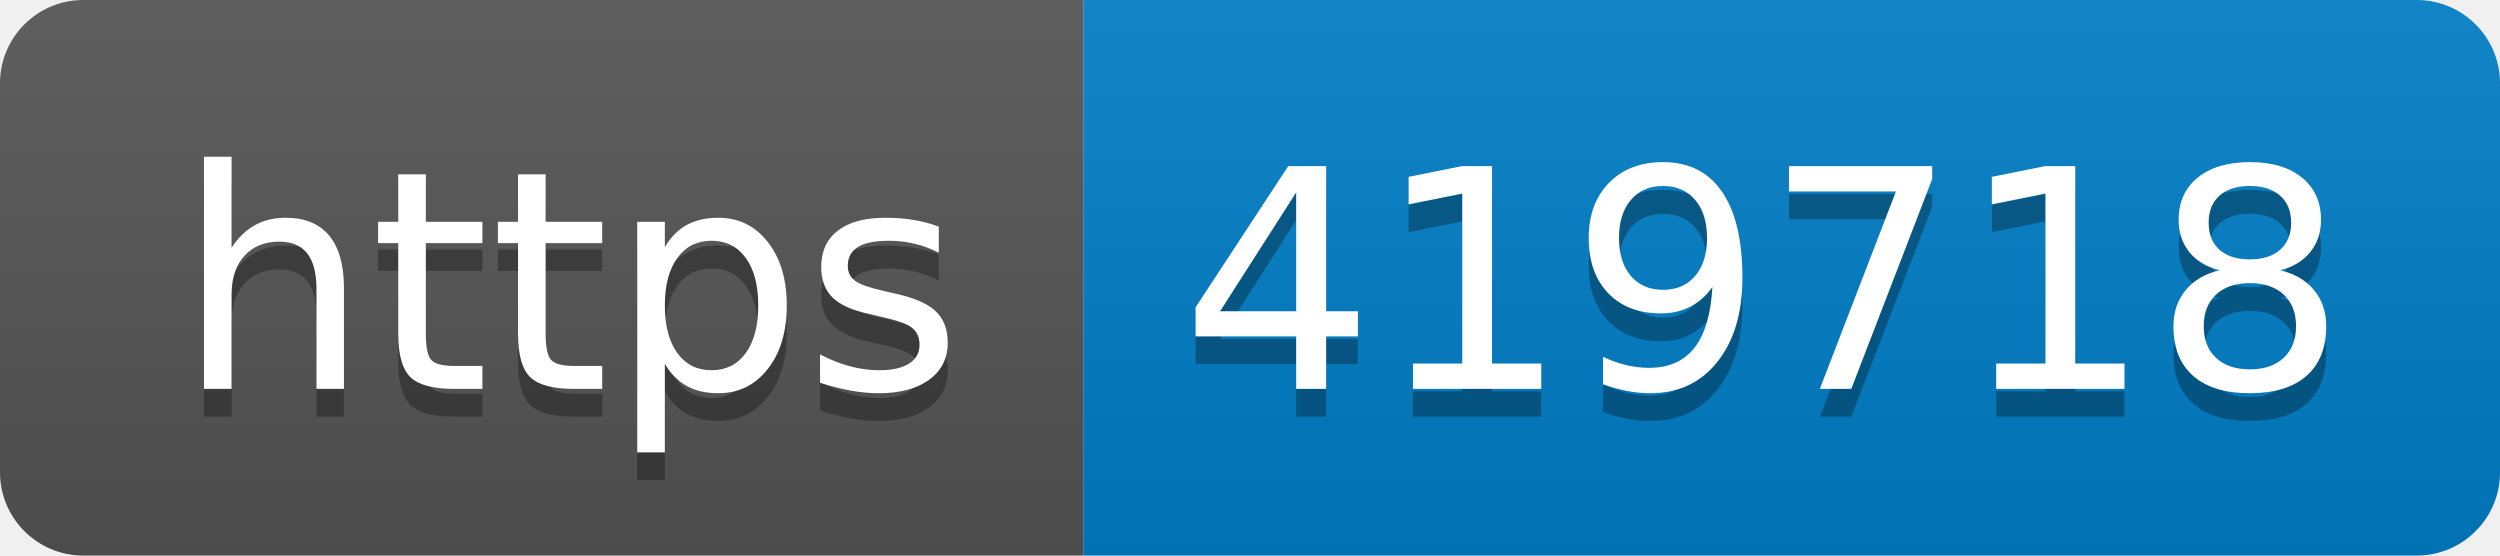
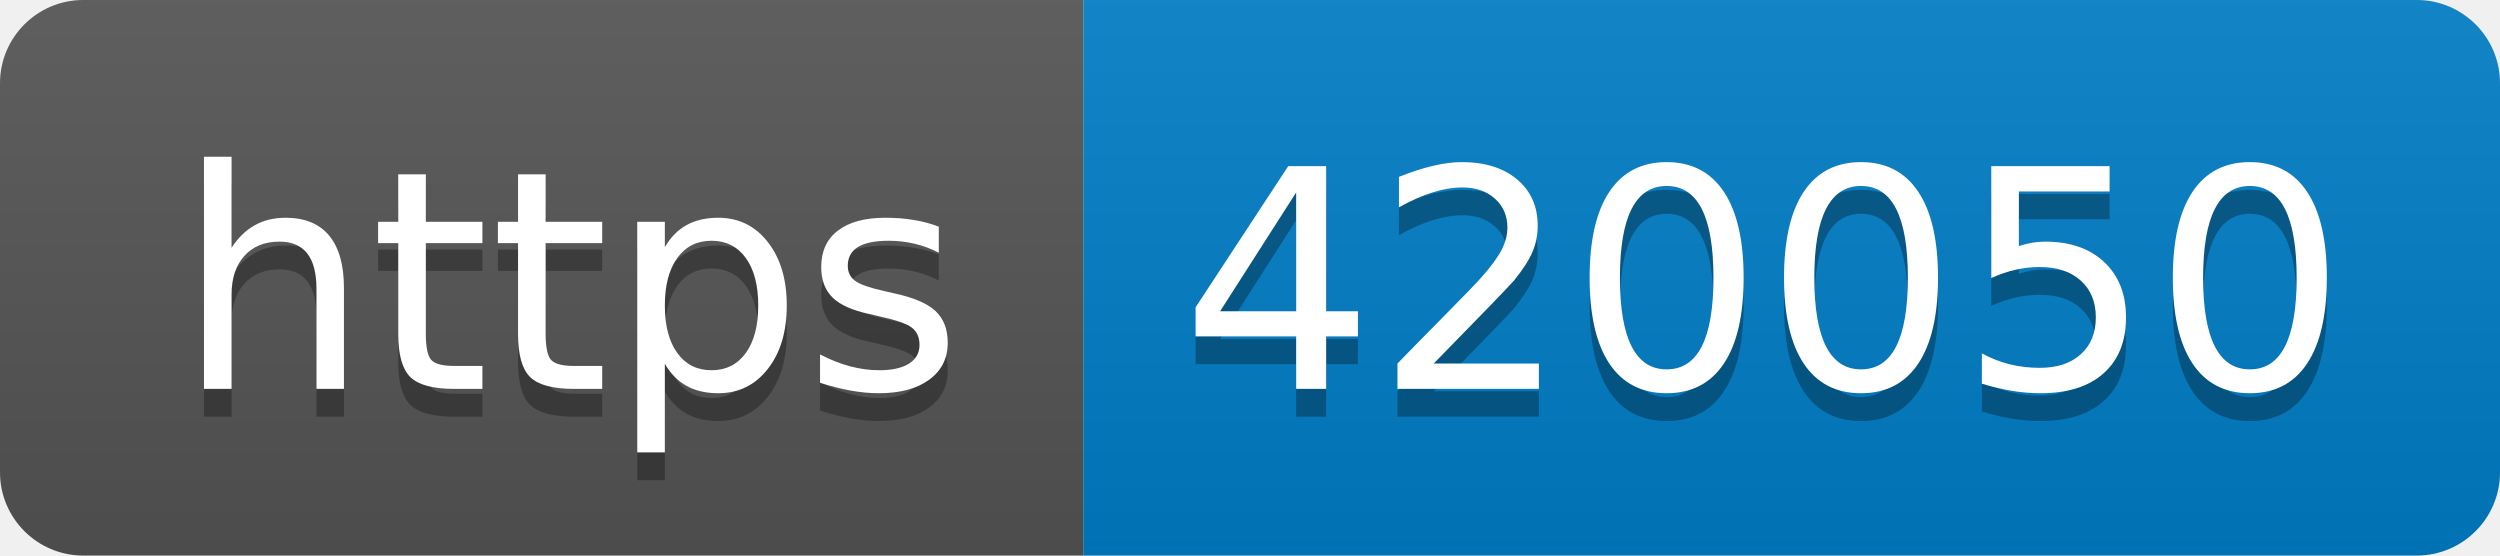
- <svg xmlns="http://www.w3.org/2000/svg" width="90" height="20" role="img" aria-label="https: 419718">
+ <svg xmlns="http://www.w3.org/2000/svg" width="90" height="20" role="img" aria-label="https: 420050">
  <linearGradient id="s" x2="0" y2="100%">
    <stop offset="0" stop-color="#bbb" stop-opacity=".1" />
    <stop offset="1" stop-opacity=".1" />
  </linearGradient>
  <clipPath id="r">
    <rect width="90" height="20" rx="3" fill="#fff" />
  </clipPath>
  <g clip-path="url(#r)">
    <rect width="39" height="20" fill="#555" />
    <rect x="39" width="51" height="20" fill="#007ec6" />
    <rect width="90" height="20" fill="url(#s)" />
  </g>
  <g fill="#fff" text-anchor="middle" font-family="Verdana,Geneva,DejaVu Sans,sans-serif" text-rendering="geometricPrecision" font-size="110">
    <text aria-hidden="true" x="205" y="150" fill="#010101" fill-opacity=".3" transform="scale(.1)" textLength="290">https</text>
    <text x="205" y="140" transform="scale(.1)" fill="#fff" textLength="290">https</text>
-     <text aria-hidden="true" x="635" y="150" fill="#010101" fill-opacity=".3" transform="scale(.1)" textLength="410">419718</text>
-     <text x="635" y="140" transform="scale(.1)" fill="#fff" textLength="410">419718</text>
+     <text aria-hidden="true" x="635" y="150" fill="#010101" fill-opacity=".3" transform="scale(.1)" textLength="410">420050</text>
+     <text x="635" y="140" transform="scale(.1)" fill="#fff" textLength="410">420050</text>
  </g>
</svg>
